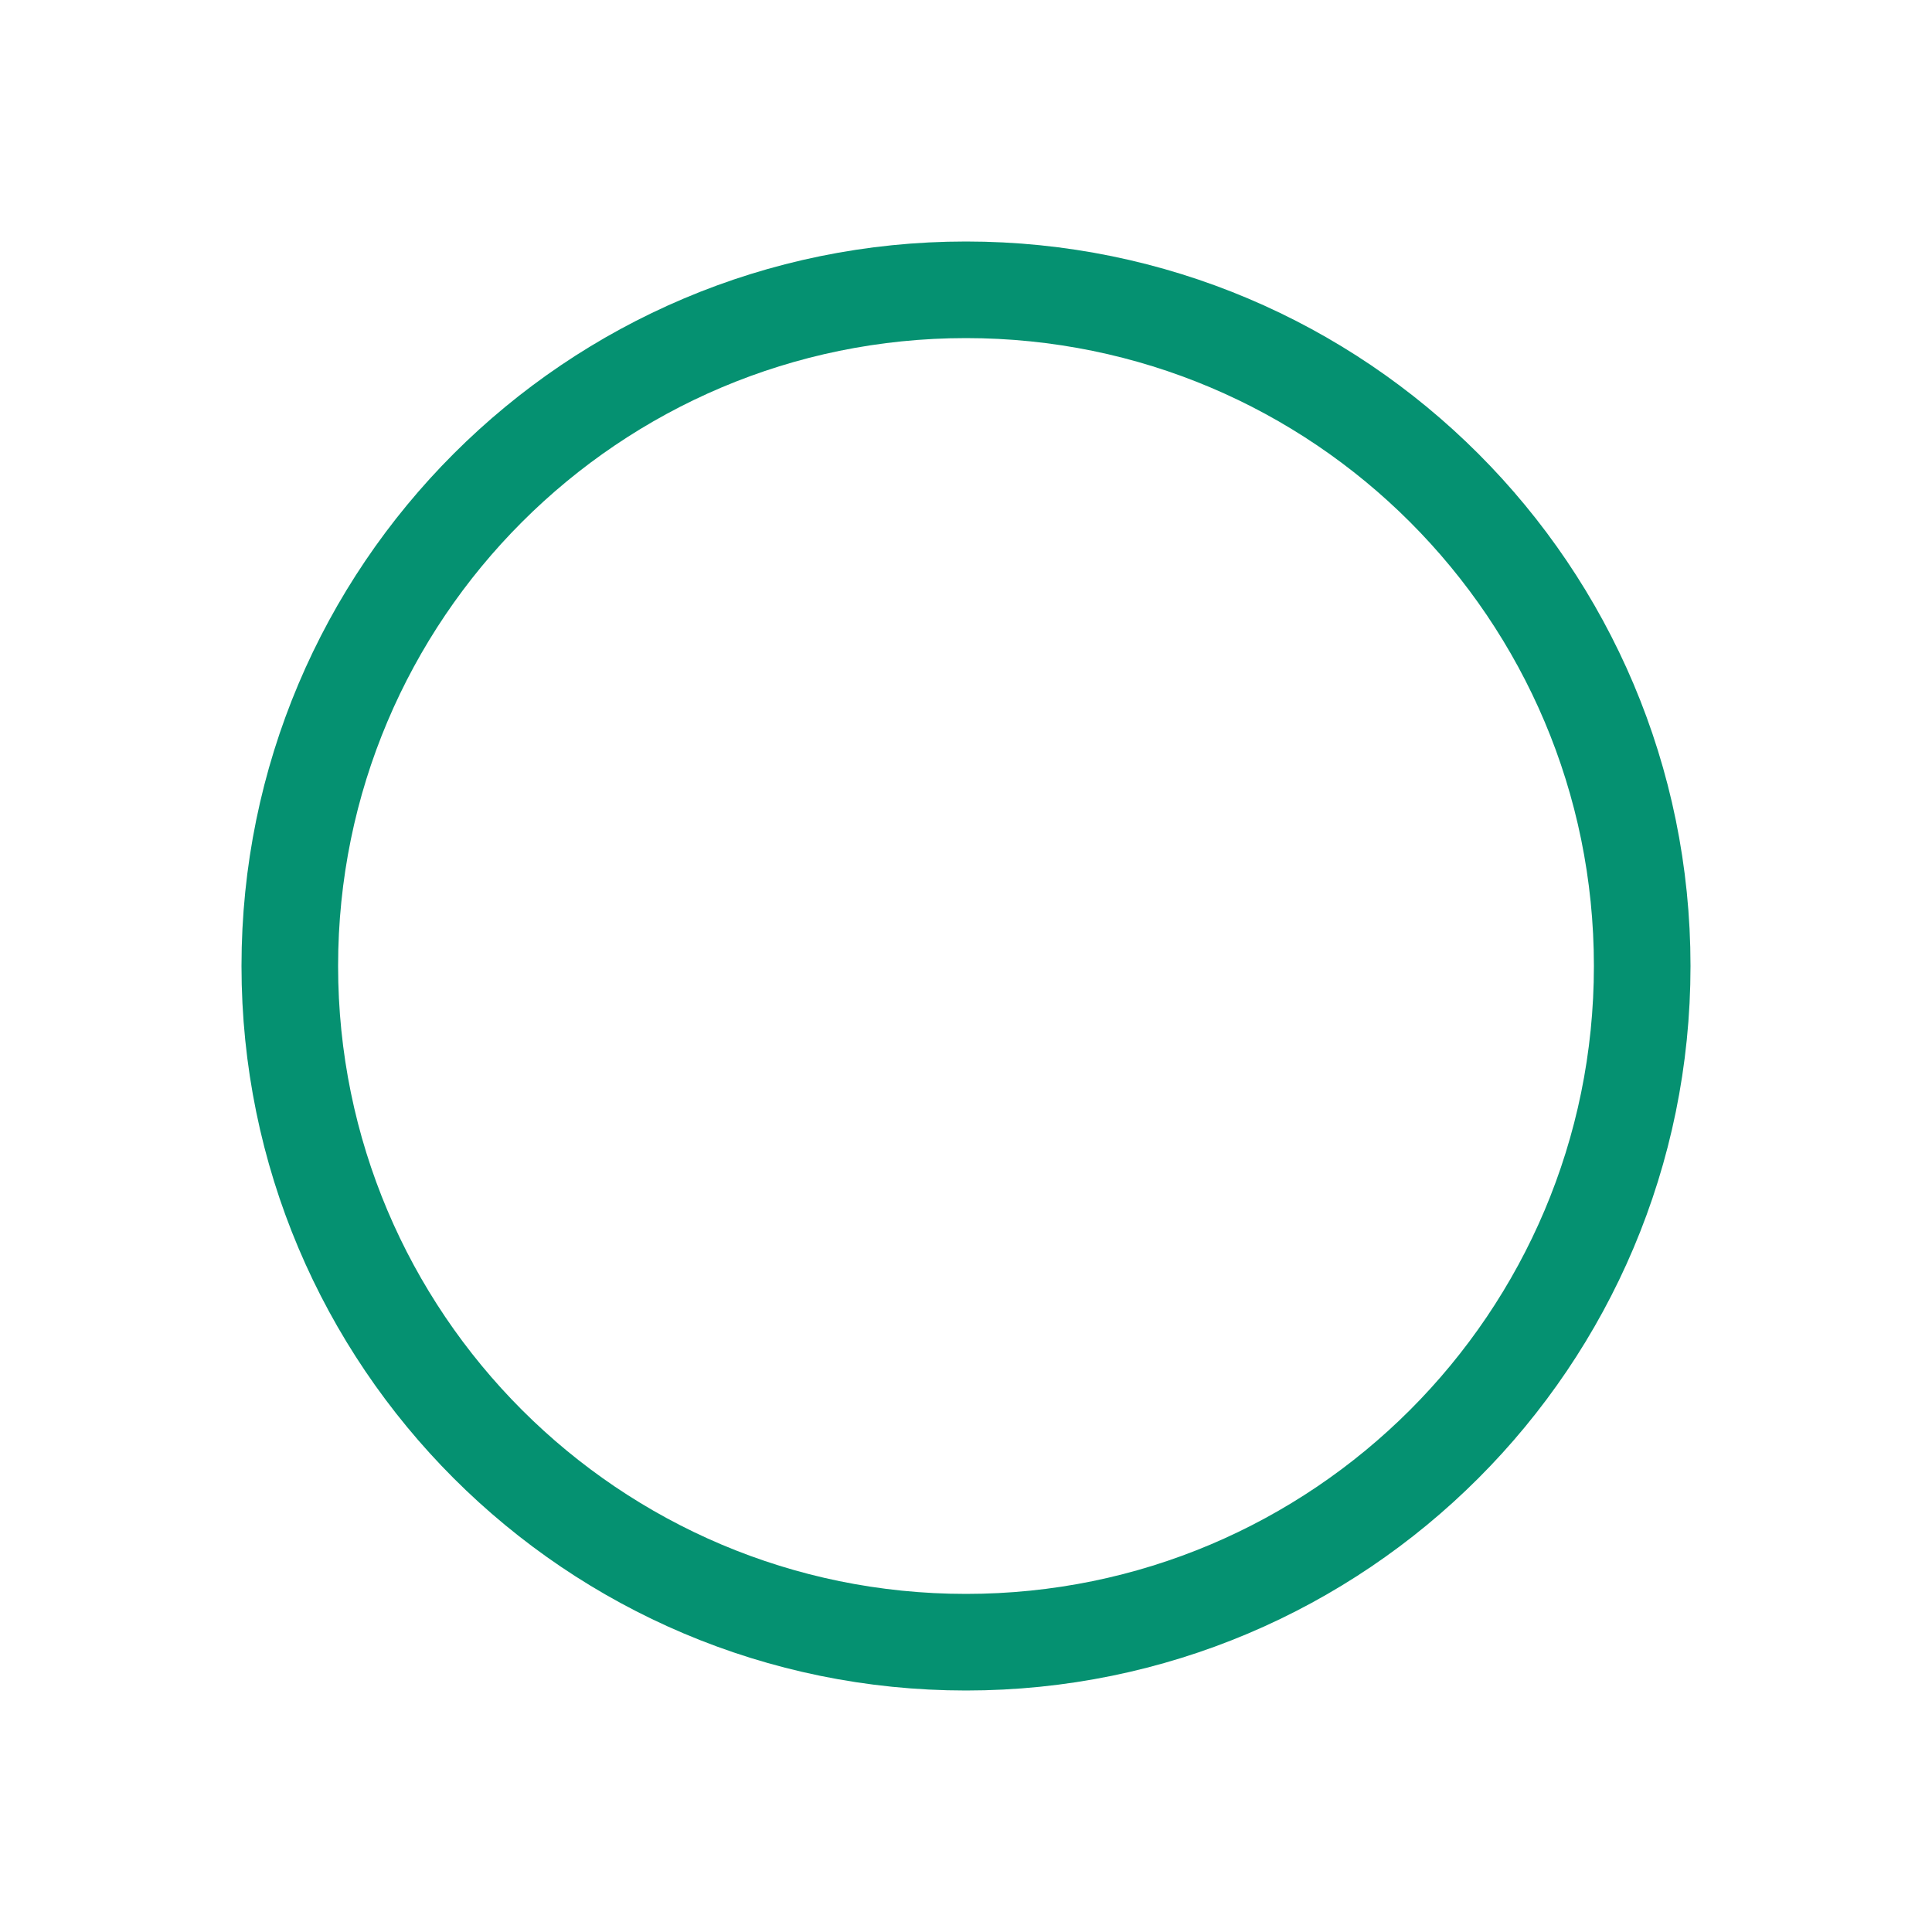
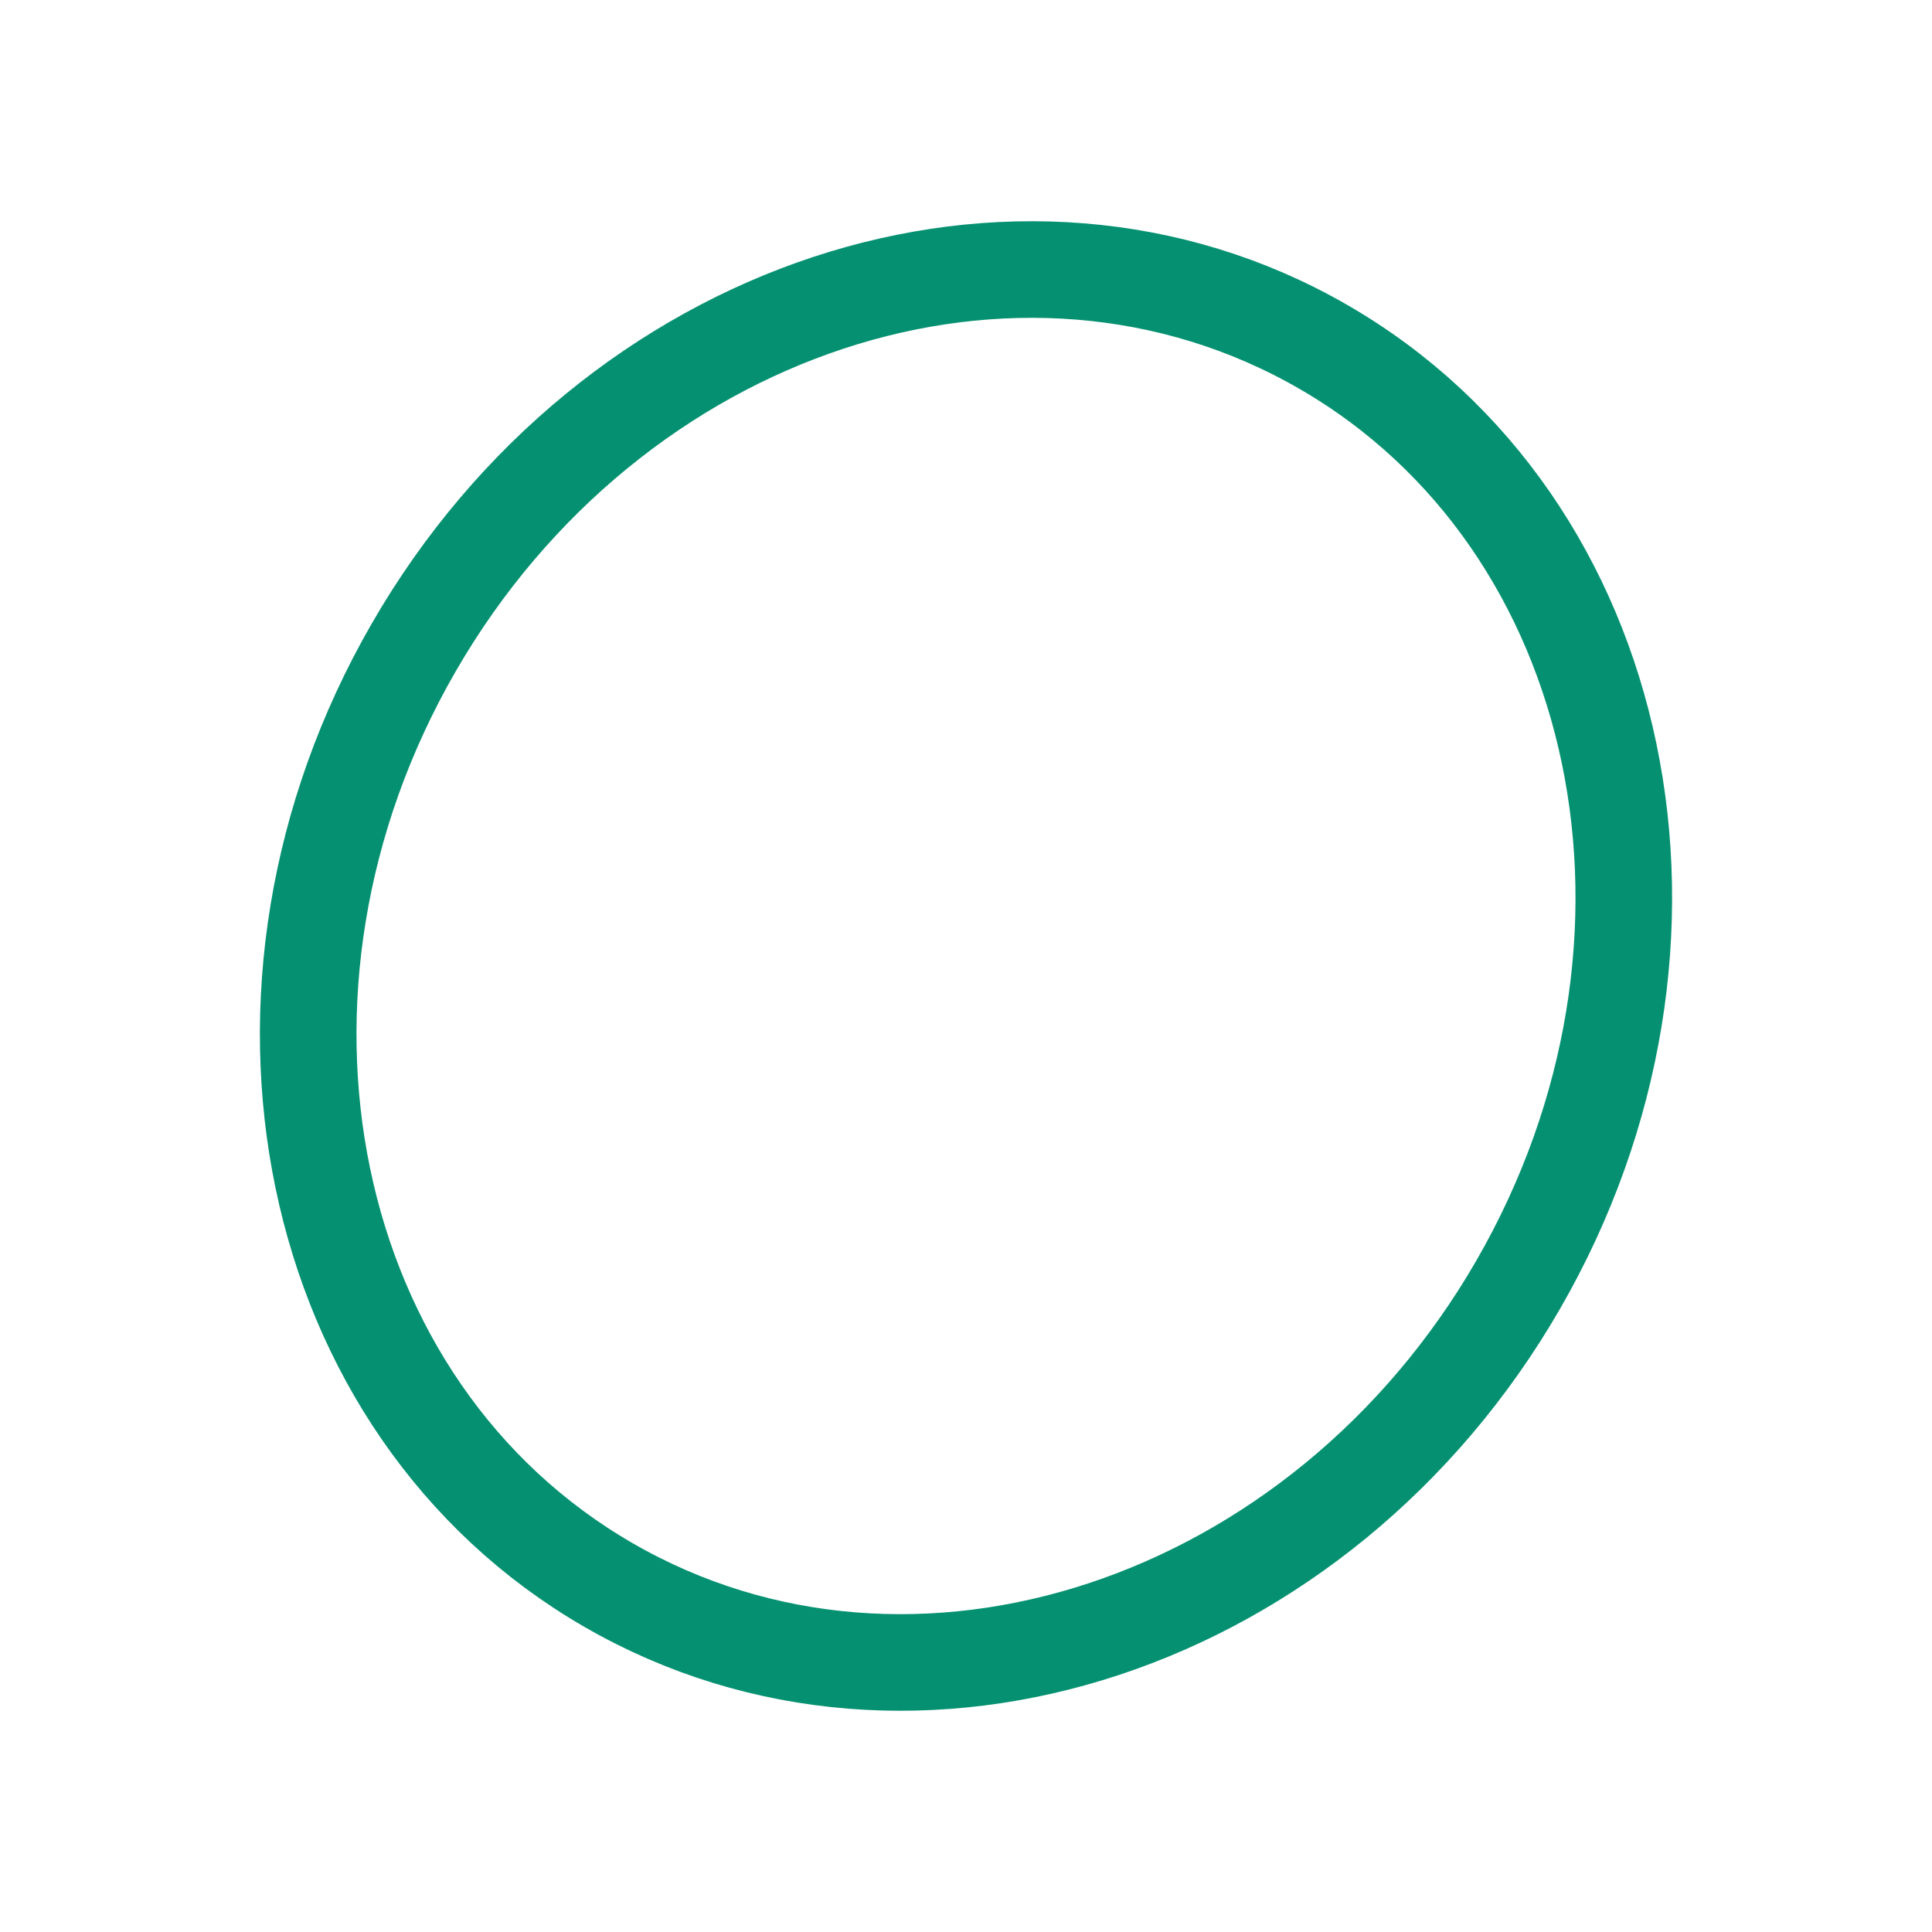
<svg xmlns="http://www.w3.org/2000/svg" width="100" height="100">
-   <circle stroke-width="5" r="35" cy="50" cx="50" stroke="#059171" fill="none" />
+   <ellipse stroke-width="5" rx="33" ry="37" cy="50" cx="50" stroke="#059171" fill="none" transform="rotate(30,50,50)" />
</svg>
